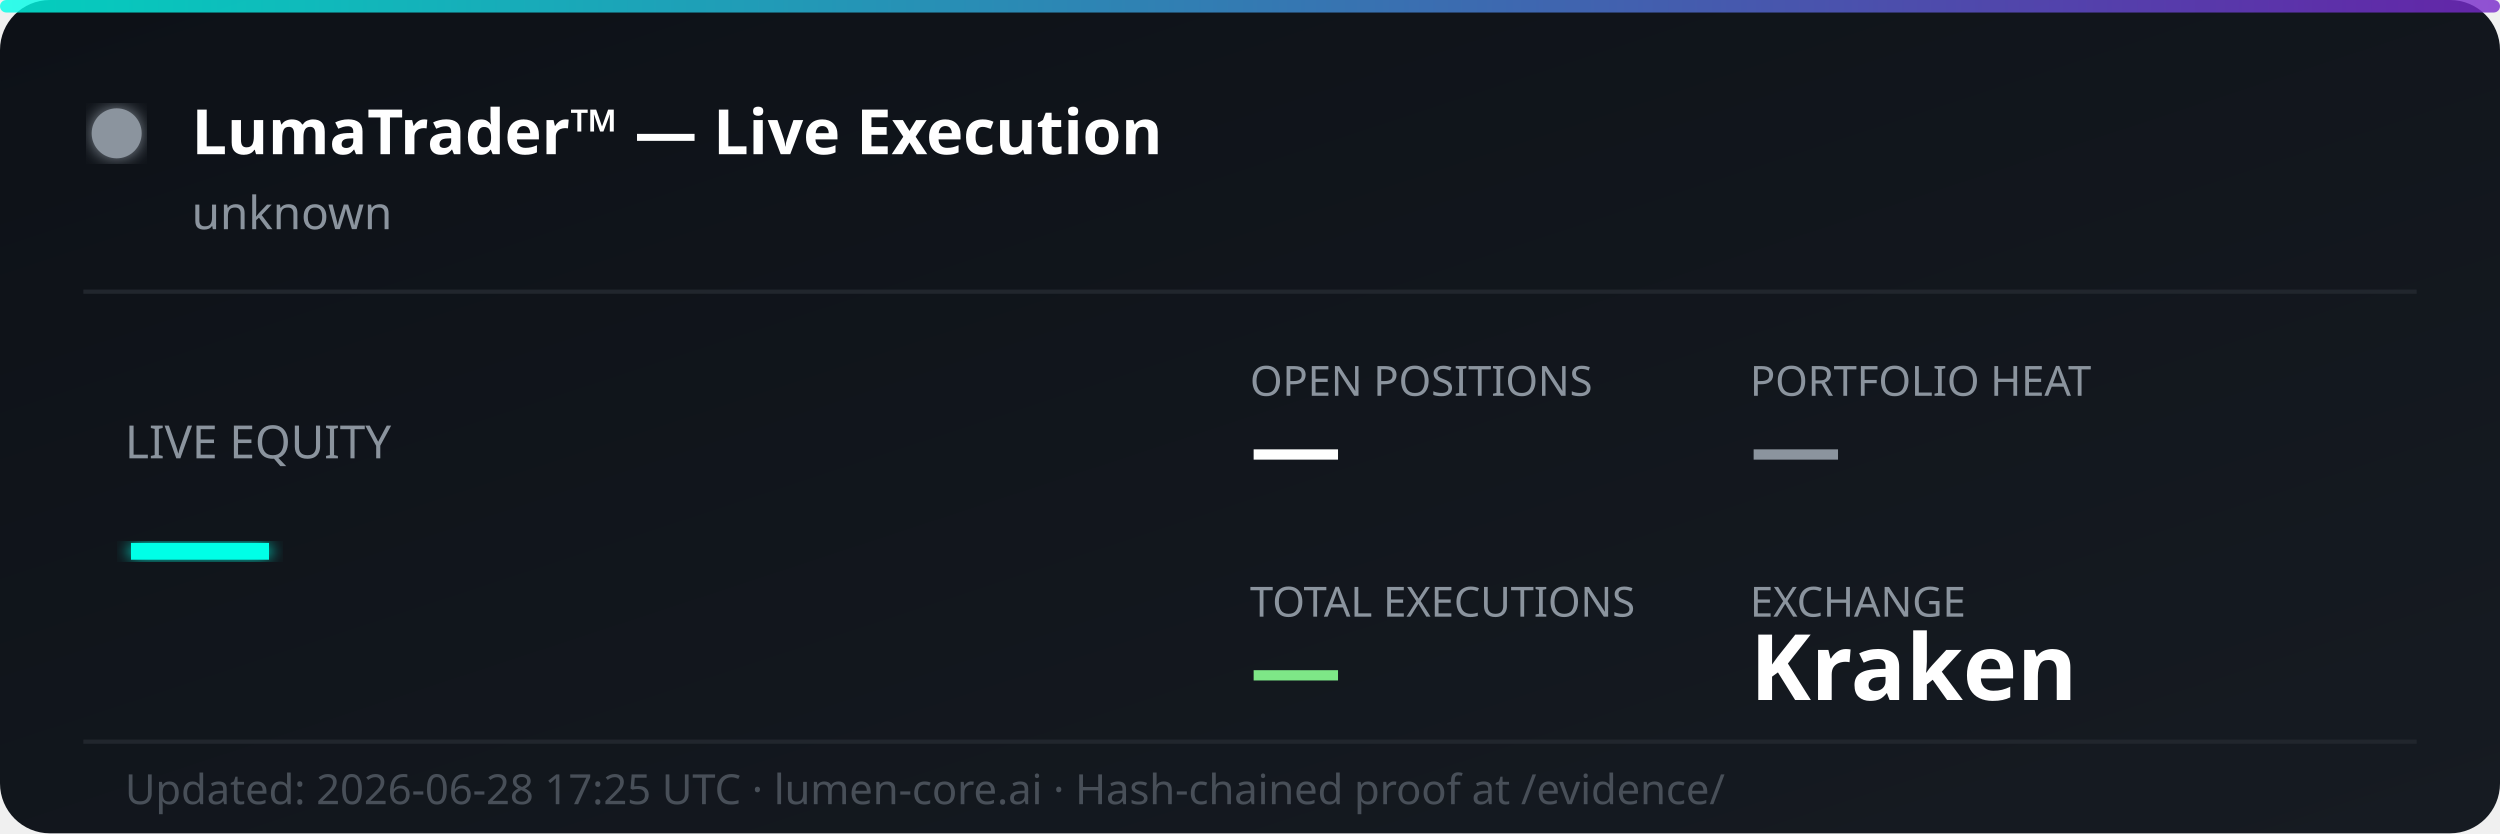
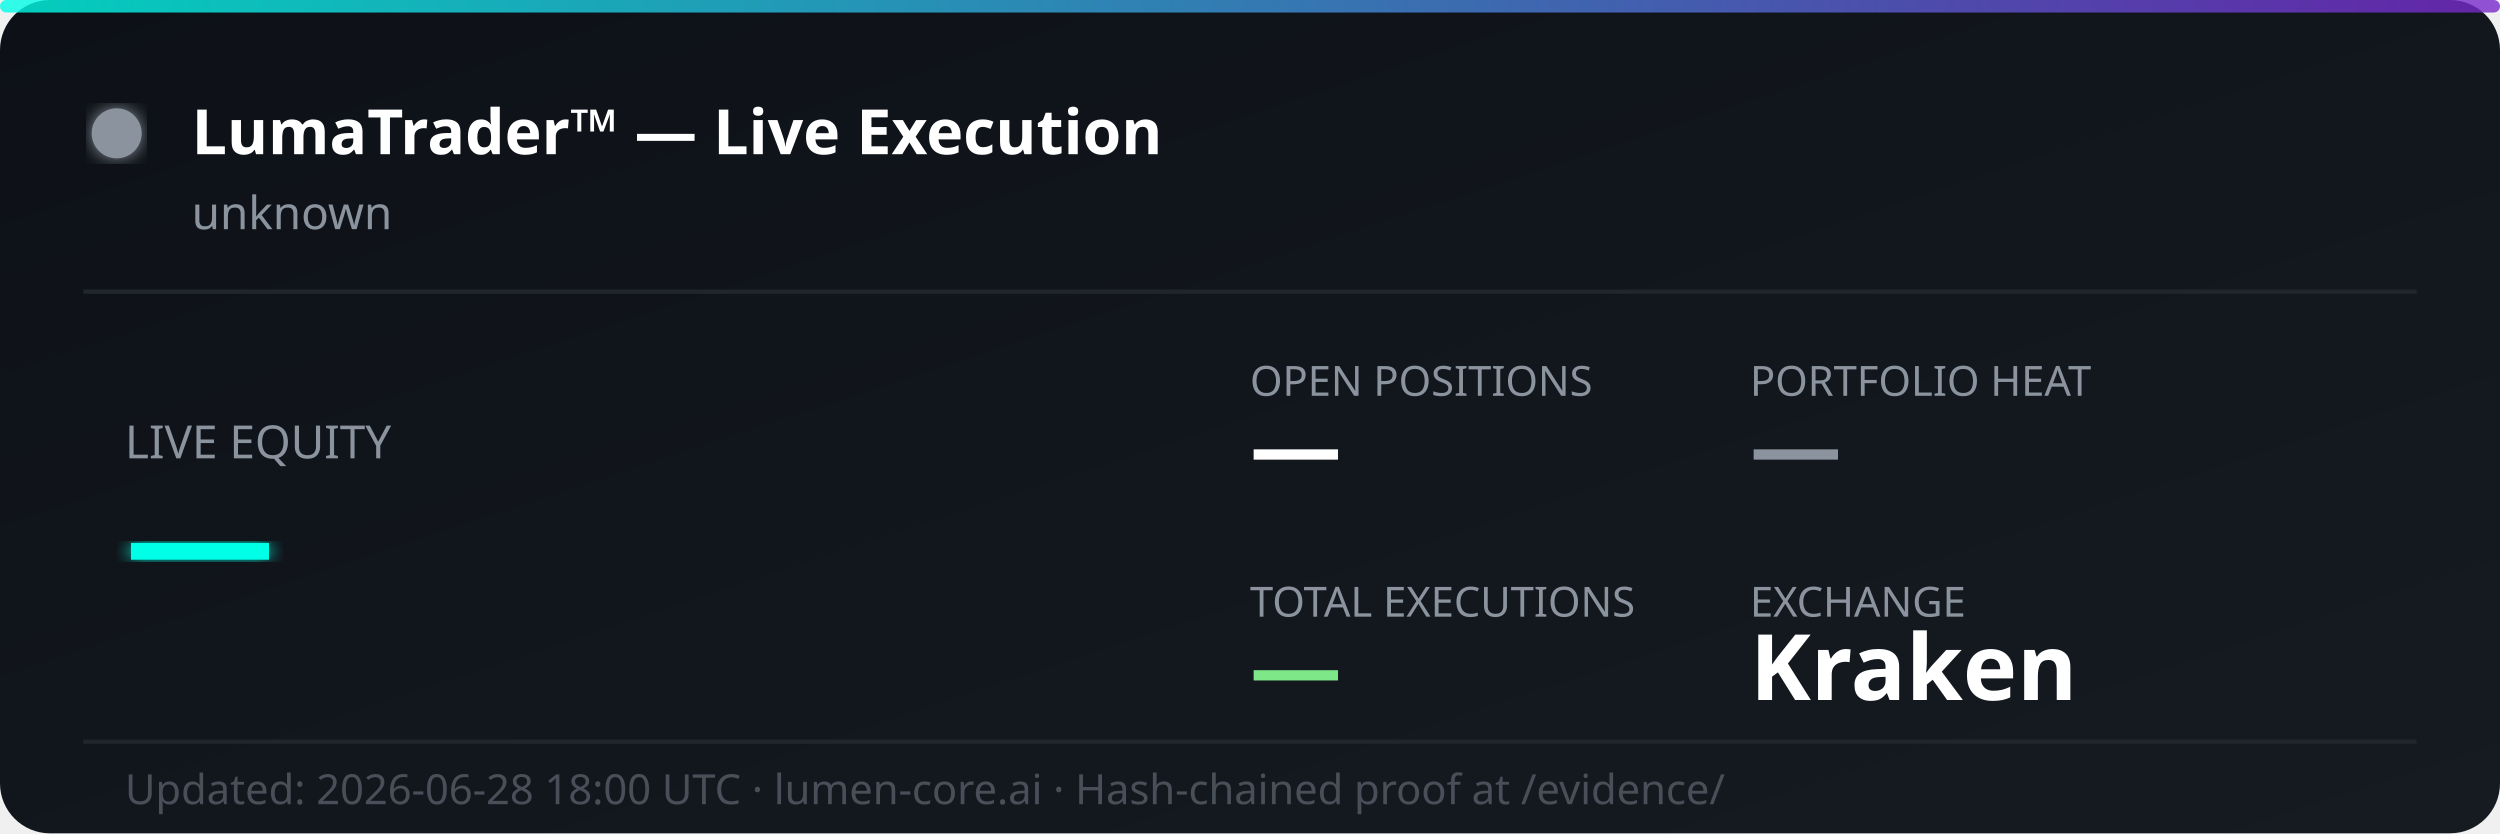
<svg xmlns="http://www.w3.org/2000/svg" width="600" height="200" viewBox="0 0 600 200" fill="none">
  <defs>
    <linearGradient id="bg" x1="0%" y1="0%" x2="100%" y2="100%">
      <stop offset="0%" style="stop-color:#0d1117;stop-opacity:1" />
      <stop offset="100%" style="stop-color:#161b22;stop-opacity:1" />
    </linearGradient>
    <linearGradient id="accent" x1="0%" y1="0%" x2="100%" y2="0%">
      <stop offset="0%" style="stop-color:#00ffe7;stop-opacity:0.8" />
      <stop offset="100%" style="stop-color:#7928ca;stop-opacity:0.8" />
    </linearGradient>
    <filter id="glow">
      <feGaussianBlur stdDeviation="2" result="coloredBlur" />
      <feMerge>
        <feMergeNode in="coloredBlur" />
        <feMergeNode in="SourceGraphic" />
      </feMerge>
    </filter>
  </defs>
  <rect width="600" height="200" rx="12" fill="url(#bg)" />
  <rect width="600" height="3" rx="1.5" fill="url(#accent)" />
  <circle cx="28" cy="32" r="6" fill="#8b949e" filter="url(#glow)">
    <animate attributeName="opacity" values="1;0.3;1" dur="2s" repeatCount="indefinite" />
  </circle>
  <text x="46" y="37" font-family="'Segoe UI', system-ui, sans-serif" font-size="15" font-weight="700" fill="#ffffff">LumaTrader™ — Live Execution</text>
  <text x="46" y="55" font-family="'Segoe UI', system-ui, sans-serif" font-size="11" fill="#8b949e">unknown</text>
  <line x1="20" y1="70" x2="580" y2="70" stroke="#21262d" stroke-width="1" />
  <text x="30" y="110" font-family="'Segoe UI', system-ui, sans-serif" font-size="11" fill="#8b949e">LIVE EQUITY</text>
  <text x="30" y="142" font-family="'Segoe UI', system-ui, sans-serif" font-size="36" font-weight="800" fill="#00ffe7" filter="url(#glow)">—</text>
  <text x="300" y="95" font-family="'Segoe UI', system-ui, sans-serif" font-size="10" fill="#8b949e">OPEN POSITIONS</text>
  <text x="300" y="115" font-family="'Segoe UI', system-ui, sans-serif" font-size="22" font-weight="700" fill="#ffffff">—</text>
  <text x="420" y="95" font-family="'Segoe UI', system-ui, sans-serif" font-size="10" fill="#8b949e">PORTFOLIO HEAT</text>
  <text x="420" y="115" font-family="'Segoe UI', system-ui, sans-serif" font-size="22" font-weight="700" fill="#8b949e">—</text>
  <text x="300" y="148" font-family="'Segoe UI', system-ui, sans-serif" font-size="10" fill="#8b949e">TOTAL EXECUTIONS</text>
  <text x="300" y="168" font-family="'Segoe UI', system-ui, sans-serif" font-size="22" font-weight="700" fill="#7ee787">—</text>
  <text x="420" y="148" font-family="'Segoe UI', system-ui, sans-serif" font-size="10" fill="#8b949e">EXCHANGE</text>
  <text x="420" y="168" font-family="'Segoe UI', system-ui, sans-serif" font-size="22" font-weight="700" fill="#ffffff">Kraken</text>
  <line x1="20" y1="178" x2="580" y2="178" stroke="#21262d" stroke-width="1" />
-   <text x="30" y="193" font-family="'Segoe UI', system-ui, sans-serif" font-size="10" fill="#484f58">Updated: 2026-06-28 17:25 UTC · lumen-core.ai · Hash-chained proof at /evidence/</text>
+   <text x="30" y="193" font-family="'Segoe UI', system-ui, sans-serif" font-size="10" fill="#484f58">Updated: 2026-06-28 18:00 UTC · lumen-core.ai · Hash-chained proof at /evidence/</text>
</svg>
